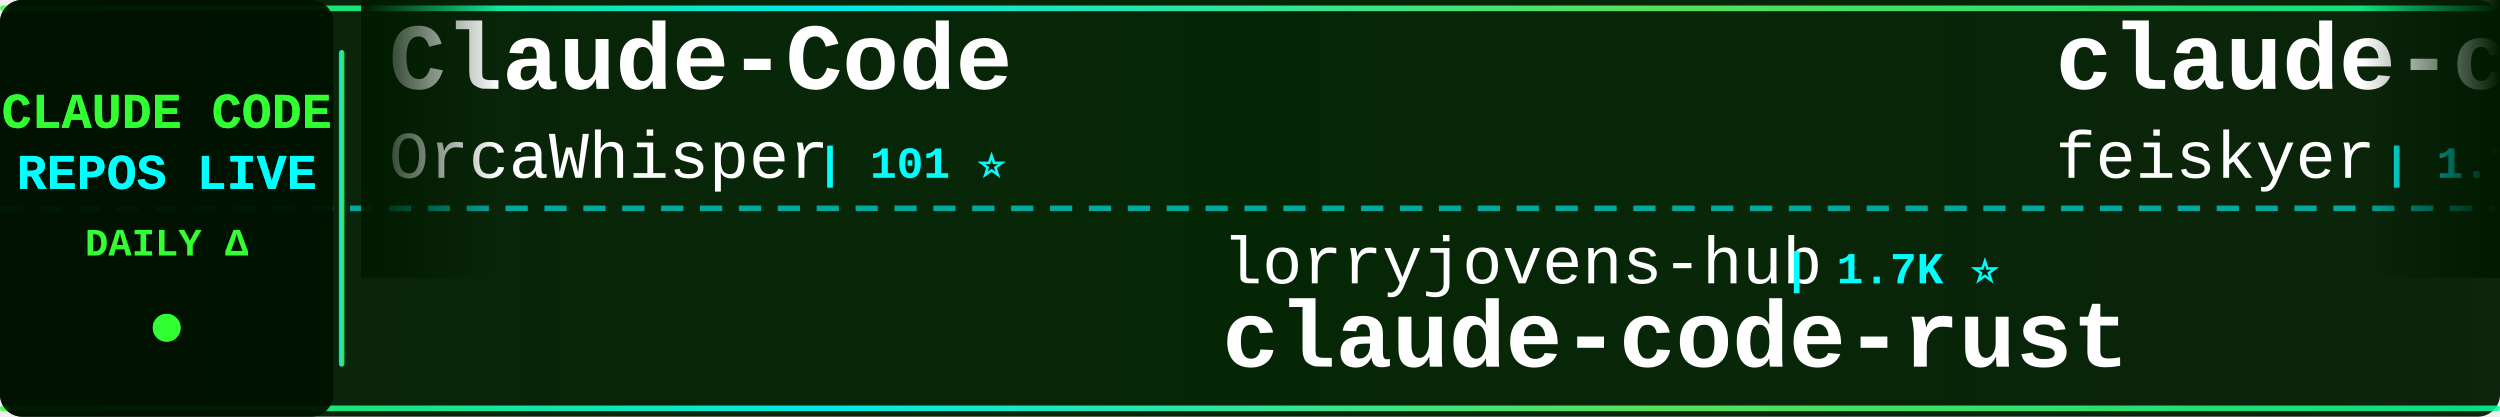
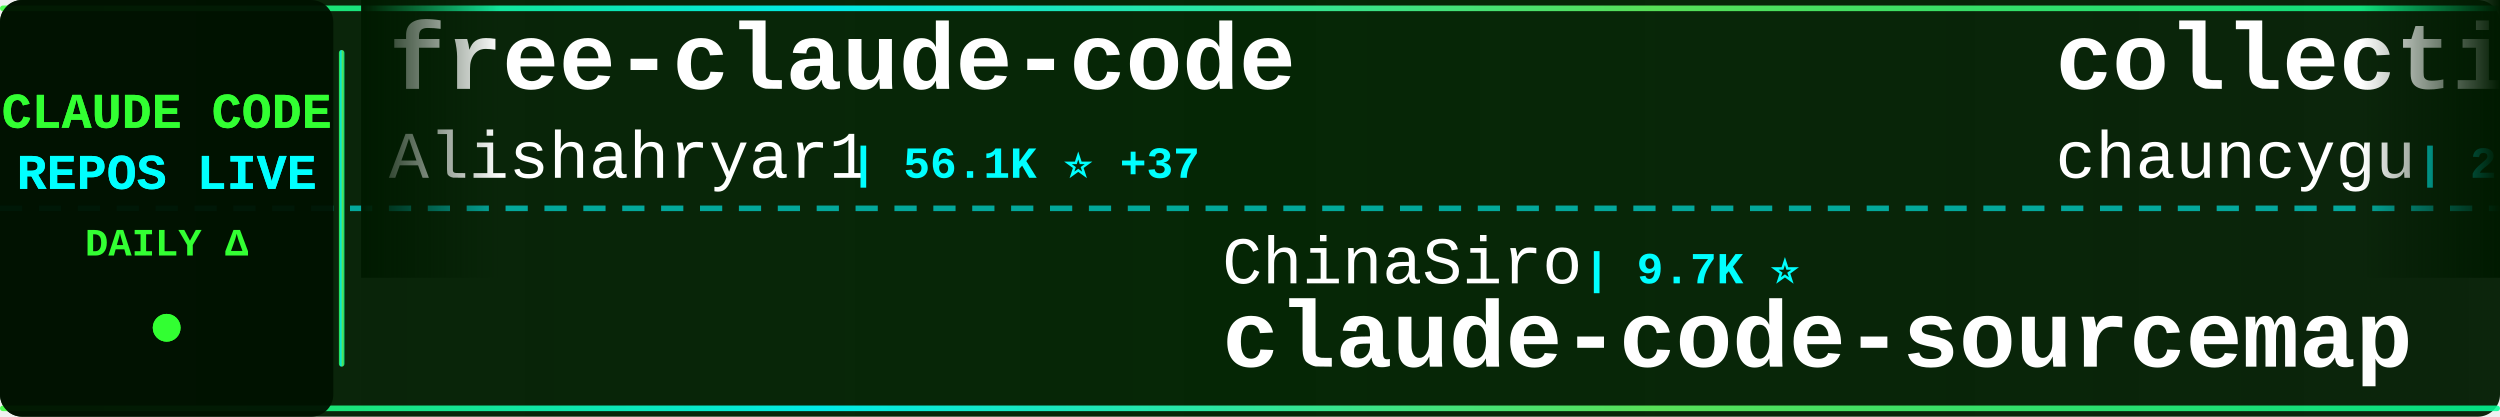
<svg xmlns="http://www.w3.org/2000/svg" width="900" height="150">
  <defs>
    <linearGradient id="tickerBg" x1="0%" y1="0%" x2="100%" y2="0%">
      <stop offset="0%" style="stop-color:#001a00;stop-opacity:0.95" />
      <stop offset="50%" style="stop-color:#002200;stop-opacity:0.98" />
      <stop offset="100%" style="stop-color:#001a00;stop-opacity:0.95" />
    </linearGradient>
    <linearGradient id="borderGrad" x1="0%" y1="0%" x2="100%" y2="0%">
      <stop offset="0%" style="stop-color:#33ff33;stop-opacity:0.85">
        <animate attributeName="stop-opacity" values="0.85;1;0.85" dur="2s" repeatCount="indefinite" />
      </stop>
      <stop offset="33%" style="stop-color:#00ffff;stop-opacity:0.9">
        <animate attributeName="stop-opacity" values="0.9;1;0.9" dur="2.2s" repeatCount="indefinite" />
      </stop>
      <stop offset="66%" style="stop-color:#66ff66;stop-opacity:0.85">
        <animate attributeName="stop-opacity" values="0.85;1;0.85" dur="1.8s" repeatCount="indefinite" />
      </stop>
      <stop offset="100%" style="stop-color:#00ff99;stop-opacity:0.85">
        <animate attributeName="stop-opacity" values="0.85;1;0.85" dur="2s" repeatCount="indefinite" />
      </stop>
    </linearGradient>
    <filter id="textGlow">
      <feGaussianBlur stdDeviation="0.1" result="coloredBlur" />
      <feMerge>
        <feMergeNode in="coloredBlur" />
        <feMergeNode in="SourceGraphic" />
      </feMerge>
    </filter>
    <filter id="metricGlow">
      <feGaussianBlur stdDeviation="0.2" result="coloredBlur" />
      <feMerge>
        <feMergeNode in="coloredBlur" />
        <feMergeNode in="SourceGraphic" />
      </feMerge>
    </filter>
    <linearGradient id="leftFade" x1="0%" y1="0%" x2="100%" y2="0%">
      <stop offset="0%" style="stop-color:#001a00;stop-opacity:1" />
      <stop offset="100%" style="stop-color:#001a00;stop-opacity:0" />
    </linearGradient>
    <linearGradient id="rightFade" x1="0%" y1="0%" x2="100%" y2="0%">
      <stop offset="0%" style="stop-color:#001a00;stop-opacity:0" />
      <stop offset="100%" style="stop-color:#001a00;stop-opacity:1" />
    </linearGradient>
  </defs>
  <rect width="900" height="150" fill="url(#tickerBg)" rx="8" />
  <rect x="0" y="2" width="900" height="2" fill="url(#borderGrad)" rx="1" />
  <rect x="0" y="146" width="900" height="2" fill="url(#borderGrad)" rx="1" />
  <line x1="0" y1="75" x2="900" y2="75" stroke="#00ffff" stroke-width="2" stroke-dasharray="8 6" opacity="0.6" />
  <rect x="0" y="0" width="120" height="150" fill="#001100" opacity="0.95" rx="8" />
  <text x="60" y="46" font-family="'Courier New', monospace" font-size="18" font-weight="bold" fill="#33ff33" text-anchor="middle" filter="url(#textGlow)">
    CLAUDE CODE
  </text>
  <text x="60" y="68" font-family="'Courier New', monospace" font-size="18" font-weight="bold" fill="#00ffff" text-anchor="middle" filter="url(#textGlow)">
    REPOS LIVE
  </text>
  <text x="60" y="92" font-family="'Courier New', monospace" font-size="14" font-weight="bold" fill="#33ff33" text-anchor="middle">
    DAILY Δ
  </text>
  <circle cx="60" cy="118" r="5" fill="#33ff33" filter="url(#metricGlow)">
    <animate attributeName="r" values="4;6;4" dur="1.5s" repeatCount="indefinite" />
    <animate attributeName="opacity" values="0.6;1;0.6" dur="1.5s" repeatCount="indefinite" />
  </circle>
  <rect x="122" y="18" width="2" height="114" fill="url(#borderGrad)" rx="1" />
  <clipPath id="tickerClip">
    <rect x="130" y="0" width="770" height="150" />
  </clipPath>
  <g clip-path="url(#tickerClip)">
    <g id="tickerItems">
      <animateTransform attributeName="transform" attributeType="XML" type="translate" from="0 0" to="-3000 0" dur="54s" repeatCount="indefinite" />
      <g transform="translate(0, 0)">
-         <text x="140" y="32" font-family="'Courier New', monospace" font-size="34" font-weight="bold" fill="#ffffff">Claude-Code</text>
-         <text x="140" y="64" font-family="'Courier New', monospace" font-size="24" font-weight="normal" fill="#ffffff" opacity="1.0">OrcaWhisper</text>
-         <text x="294" y="64" font-family="'Courier New', monospace" font-size="16" font-weight="bold" fill="#00ffff"> | 101 ⭐</text>
+         <text x="140" y="32" font-family="'Courier New', monospace" font-size="34" font-weight="bold" fill="#ffffff">free-claude-code</text>
+         <text x="140" y="64" font-family="'Courier New', monospace" font-size="24" font-weight="normal" fill="#ffffff" opacity="1.0">Alishahryar1</text>
+         <text x="306" y="64" font-family="'Courier New', monospace" font-size="16" font-weight="bold" fill="#00ffff"> | 56.1K ⭐ +37</text>
      </g>
      <g transform="translate(300, 0)">
-         <text x="140" y="102" font-family="'Courier New', monospace" font-size="24" font-weight="normal" fill="#ffffff" opacity="1.0">lorryjovens-hub</text>
-         <text x="342" y="102" font-family="'Courier New', monospace" font-size="16" font-weight="bold" fill="#00ffff"> | 1.7K ⭐</text>
-         <text x="140" y="132" font-family="'Courier New', monospace" font-size="34" font-weight="bold" fill="#ffffff">claude-code-rust</text>
+         <text x="140" y="102" font-family="'Courier New', monospace" font-size="24" font-weight="normal" fill="#ffffff" opacity="1.0">ChinaSiro</text>
+         <text x="270" y="102" font-family="'Courier New', monospace" font-size="16" font-weight="bold" fill="#00ffff"> | 9.7K ⭐</text>
+         <text x="140" y="132" font-family="'Courier New', monospace" font-size="34" font-weight="bold" fill="#ffffff">claude-code-sourcemap</text>
      </g>
      <g transform="translate(600, 0)">
-         <text x="140" y="32" font-family="'Courier New', monospace" font-size="34" font-weight="bold" fill="#ffffff">claude-code-settings</text>
-         <text x="140" y="64" font-family="'Courier New', monospace" font-size="24" font-weight="normal" fill="#ffffff" opacity="1.0">feiskyer</text>
-         <text x="258" y="64" font-family="'Courier New', monospace" font-size="16" font-weight="bold" fill="#00ffff"> | 1.7K ⭐</text>
+         <text x="140" y="32" font-family="'Courier New', monospace" font-size="34" font-weight="bold" fill="#ffffff">collection-claude-code-s...</text>
+         <text x="140" y="64" font-family="'Courier New', monospace" font-size="24" font-weight="normal" fill="#ffffff" opacity="1.0">chauncygu</text>
+         <text x="270" y="64" font-family="'Courier New', monospace" font-size="16" font-weight="bold" fill="#00ffff"> | 2.8K ⭐ +1</text>
      </g>
      <g transform="translate(900, 0)">
-         <text x="140" y="102" font-family="'Courier New', monospace" font-size="24" font-weight="normal" fill="#ffffff" opacity="1.0">Piebald-AI</text>
-         <text x="282" y="102" font-family="'Courier New', monospace" font-size="16" font-weight="bold" fill="#00ffff"> | 12.8K ⭐ +7</text>
-         <text x="140" y="132" font-family="'Courier New', monospace" font-size="34" font-weight="bold" fill="#ffffff">claude-code-system-promp...</text>
+         <text x="140" y="102" font-family="'Courier New', monospace" font-size="24" font-weight="normal" fill="#ffffff" opacity="1.0">ponponon</text>
+         <text x="258" y="102" font-family="'Courier New', monospace" font-size="16" font-weight="bold" fill="#00ffff"> | 2.3K ⭐</text>
+         <text x="140" y="132" font-family="'Courier New', monospace" font-size="34" font-weight="bold" fill="#ffffff">claude_code_src</text>
      </g>
      <g transform="translate(1200, 0)">
-         <text x="140" y="32" font-family="'Courier New', monospace" font-size="34" font-weight="bold" fill="#ffffff">claude-code-infrastructu...</text>
-         <text x="140" y="64" font-family="'Courier New', monospace" font-size="24" font-weight="normal" fill="#ffffff" opacity="1.0">diet103</text>
-         <text x="246" y="64" font-family="'Courier New', monospace" font-size="16" font-weight="bold" fill="#00ffff"> | 10.0K ⭐ -1</text>
+         <text x="140" y="32" font-family="'Courier New', monospace" font-size="34" font-weight="bold" fill="#ffffff">oh-my-claudecode</text>
+         <text x="140" y="64" font-family="'Courier New', monospace" font-size="24" font-weight="normal" fill="#ffffff" opacity="1.0">Yeachan-Heo</text>
+         <text x="294" y="64" font-family="'Courier New', monospace" font-size="16" font-weight="bold" fill="#00ffff"> | 39.4K ⭐ +4</text>
      </g>
      <g transform="translate(1500, 0)">
-         <text x="140" y="102" font-family="'Courier New', monospace" font-size="24" font-weight="normal" fill="#ffffff" opacity="1.0">huangserva</text>
-         <text x="282" y="102" font-family="'Courier New', monospace" font-size="16" font-weight="bold" fill="#00ffff"> | 630 ⭐ -1</text>
-         <text x="140" y="132" font-family="'Courier New', monospace" font-size="34" font-weight="bold" fill="#ffffff">claude-code-cli</text>
+         <text x="140" y="102" font-family="'Courier New', monospace" font-size="24" font-weight="normal" fill="#ffffff" opacity="1.0">ding113</text>
+         <text x="246" y="102" font-family="'Courier New', monospace" font-size="16" font-weight="bold" fill="#00ffff"> | 3.4K ⭐ +1</text>
+         <text x="140" y="132" font-family="'Courier New', monospace" font-size="34" font-weight="bold" fill="#ffffff">claude-code-hub</text>
      </g>
      <g transform="translate(1800, 0)">
-         <text x="140" y="32" font-family="'Courier New', monospace" font-size="34" font-weight="bold" fill="#ffffff">claude-code-hooks-master...</text>
-         <text x="140" y="64" font-family="'Courier New', monospace" font-size="24" font-weight="normal" fill="#ffffff" opacity="1.0">disler</text>
-         <text x="234" y="64" font-family="'Courier New', monospace" font-size="16" font-weight="bold" fill="#00ffff"> | 3.9K ⭐</text>
+         <text x="140" y="32" font-family="'Courier New', monospace" font-size="34" font-weight="bold" fill="#ffffff">ClaudeCodeAgents</text>
+         <text x="140" y="64" font-family="'Courier New', monospace" font-size="24" font-weight="normal" fill="#ffffff" opacity="1.0">darcyegb</text>
+         <text x="258" y="64" font-family="'Courier New', monospace" font-size="16" font-weight="bold" fill="#00ffff"> | 770 ⭐</text>
      </g>
      <g transform="translate(2100, 0)">
-         <text x="140" y="102" font-family="'Courier New', monospace" font-size="24" font-weight="normal" fill="#ffffff" opacity="1.0">Alishahryar1</text>
-         <text x="306" y="102" font-family="'Courier New', monospace" font-size="16" font-weight="bold" fill="#00ffff"> | 56.1K ⭐ +36</text>
-         <text x="140" y="132" font-family="'Courier New', monospace" font-size="34" font-weight="bold" fill="#ffffff">free-claude-code</text>
+         <text x="140" y="102" font-family="'Courier New', monospace" font-size="24" font-weight="normal" fill="#ffffff" opacity="1.0">frankbria</text>
+         <text x="270" y="102" font-family="'Courier New', monospace" font-size="16" font-weight="bold" fill="#00ffff"> | 9.6K ⭐</text>
+         <text x="140" y="132" font-family="'Courier New', monospace" font-size="34" font-weight="bold" fill="#ffffff">ralph-claude-code</text>
      </g>
      <g transform="translate(2400, 0)">
-         <text x="140" y="32" font-family="'Courier New', monospace" font-size="34" font-weight="bold" fill="#ffffff">claude-code-sourcemap</text>
-         <text x="140" y="64" font-family="'Courier New', monospace" font-size="24" font-weight="normal" fill="#ffffff" opacity="1.0">ChinaSiro</text>
-         <text x="270" y="64" font-family="'Courier New', monospace" font-size="16" font-weight="bold" fill="#00ffff"> | 9.7K ⭐ +1</text>
+         <text x="140" y="32" font-family="'Courier New', monospace" font-size="34" font-weight="bold" fill="#ffffff">claude-code-rev</text>
+         <text x="140" y="64" font-family="'Courier New', monospace" font-size="24" font-weight="normal" fill="#ffffff" opacity="1.0">oboard</text>
+         <text x="234" y="64" font-family="'Courier New', monospace" font-size="16" font-weight="bold" fill="#00ffff"> | 3.3K ⭐ +1</text>
      </g>
      <g transform="translate(2700, 0)">
-         <text x="140" y="102" font-family="'Courier New', monospace" font-size="24" font-weight="normal" fill="#ffffff" opacity="1.0">WorldFlowAI</text>
-         <text x="294" y="102" font-family="'Courier New', monospace" font-size="16" font-weight="bold" fill="#00ffff"> | 3.7K ⭐ +14</text>
-         <text x="140" y="132" font-family="'Courier New', monospace" font-size="34" font-weight="bold" fill="#ffffff">everything-claude-code</text>
+         <text x="140" y="102" font-family="'Courier New', monospace" font-size="24" font-weight="normal" fill="#ffffff" opacity="1.0">techjarves</text>
+         <text x="282" y="102" font-family="'Courier New', monospace" font-size="16" font-weight="bold" fill="#00ffff"> | 1.5K ⭐</text>
+         <text x="140" y="132" font-family="'Courier New', monospace" font-size="34" font-weight="bold" fill="#ffffff">ClaudeCode-Portable</text>
      </g>
      <g transform="translate(3000, 0)">
-         <text x="140" y="32" font-family="'Courier New', monospace" font-size="34" font-weight="bold" fill="#ffffff">Claude-Code</text>
-         <text x="140" y="64" font-family="'Courier New', monospace" font-size="24" font-weight="normal" fill="#ffffff" opacity="1.0">OrcaWhisper</text>
-         <text x="294" y="64" font-family="'Courier New', monospace" font-size="16" font-weight="bold" fill="#00ffff"> | 101 ⭐</text>
+         <text x="140" y="32" font-family="'Courier New', monospace" font-size="34" font-weight="bold" fill="#ffffff">free-claude-code</text>
+         <text x="140" y="64" font-family="'Courier New', monospace" font-size="24" font-weight="normal" fill="#ffffff" opacity="1.0">Alishahryar1</text>
+         <text x="306" y="64" font-family="'Courier New', monospace" font-size="16" font-weight="bold" fill="#00ffff"> | 56.1K ⭐ +37</text>
      </g>
      <g transform="translate(3300, 0)">
-         <text x="140" y="102" font-family="'Courier New', monospace" font-size="24" font-weight="normal" fill="#ffffff" opacity="1.0">lorryjovens-hub</text>
-         <text x="342" y="102" font-family="'Courier New', monospace" font-size="16" font-weight="bold" fill="#00ffff"> | 1.7K ⭐</text>
-         <text x="140" y="132" font-family="'Courier New', monospace" font-size="34" font-weight="bold" fill="#ffffff">claude-code-rust</text>
+         <text x="140" y="102" font-family="'Courier New', monospace" font-size="24" font-weight="normal" fill="#ffffff" opacity="1.0">ChinaSiro</text>
+         <text x="270" y="102" font-family="'Courier New', monospace" font-size="16" font-weight="bold" fill="#00ffff"> | 9.7K ⭐</text>
+         <text x="140" y="132" font-family="'Courier New', monospace" font-size="34" font-weight="bold" fill="#ffffff">claude-code-sourcemap</text>
      </g>
      <g transform="translate(3600, 0)">
-         <text x="140" y="32" font-family="'Courier New', monospace" font-size="34" font-weight="bold" fill="#ffffff">claude-code-settings</text>
-         <text x="140" y="64" font-family="'Courier New', monospace" font-size="24" font-weight="normal" fill="#ffffff" opacity="1.0">feiskyer</text>
-         <text x="258" y="64" font-family="'Courier New', monospace" font-size="16" font-weight="bold" fill="#00ffff"> | 1.7K ⭐</text>
+         <text x="140" y="32" font-family="'Courier New', monospace" font-size="34" font-weight="bold" fill="#ffffff">collection-claude-code-s...</text>
+         <text x="140" y="64" font-family="'Courier New', monospace" font-size="24" font-weight="normal" fill="#ffffff" opacity="1.0">chauncygu</text>
+         <text x="270" y="64" font-family="'Courier New', monospace" font-size="16" font-weight="bold" fill="#00ffff"> | 2.8K ⭐ +1</text>
      </g>
      <g transform="translate(3900, 0)">
-         <text x="140" y="102" font-family="'Courier New', monospace" font-size="24" font-weight="normal" fill="#ffffff" opacity="1.0">Piebald-AI</text>
-         <text x="282" y="102" font-family="'Courier New', monospace" font-size="16" font-weight="bold" fill="#00ffff"> | 12.8K ⭐ +7</text>
-         <text x="140" y="132" font-family="'Courier New', monospace" font-size="34" font-weight="bold" fill="#ffffff">claude-code-system-promp...</text>
+         <text x="140" y="102" font-family="'Courier New', monospace" font-size="24" font-weight="normal" fill="#ffffff" opacity="1.0">ponponon</text>
+         <text x="258" y="102" font-family="'Courier New', monospace" font-size="16" font-weight="bold" fill="#00ffff"> | 2.3K ⭐</text>
+         <text x="140" y="132" font-family="'Courier New', monospace" font-size="34" font-weight="bold" fill="#ffffff">claude_code_src</text>
      </g>
    </g>
  </g>
  <rect x="130" y="0" width="50" height="100" fill="url(#leftFade)" />
  <rect x="850" y="0" width="50" height="100" fill="url(#rightFade)" />
</svg>
